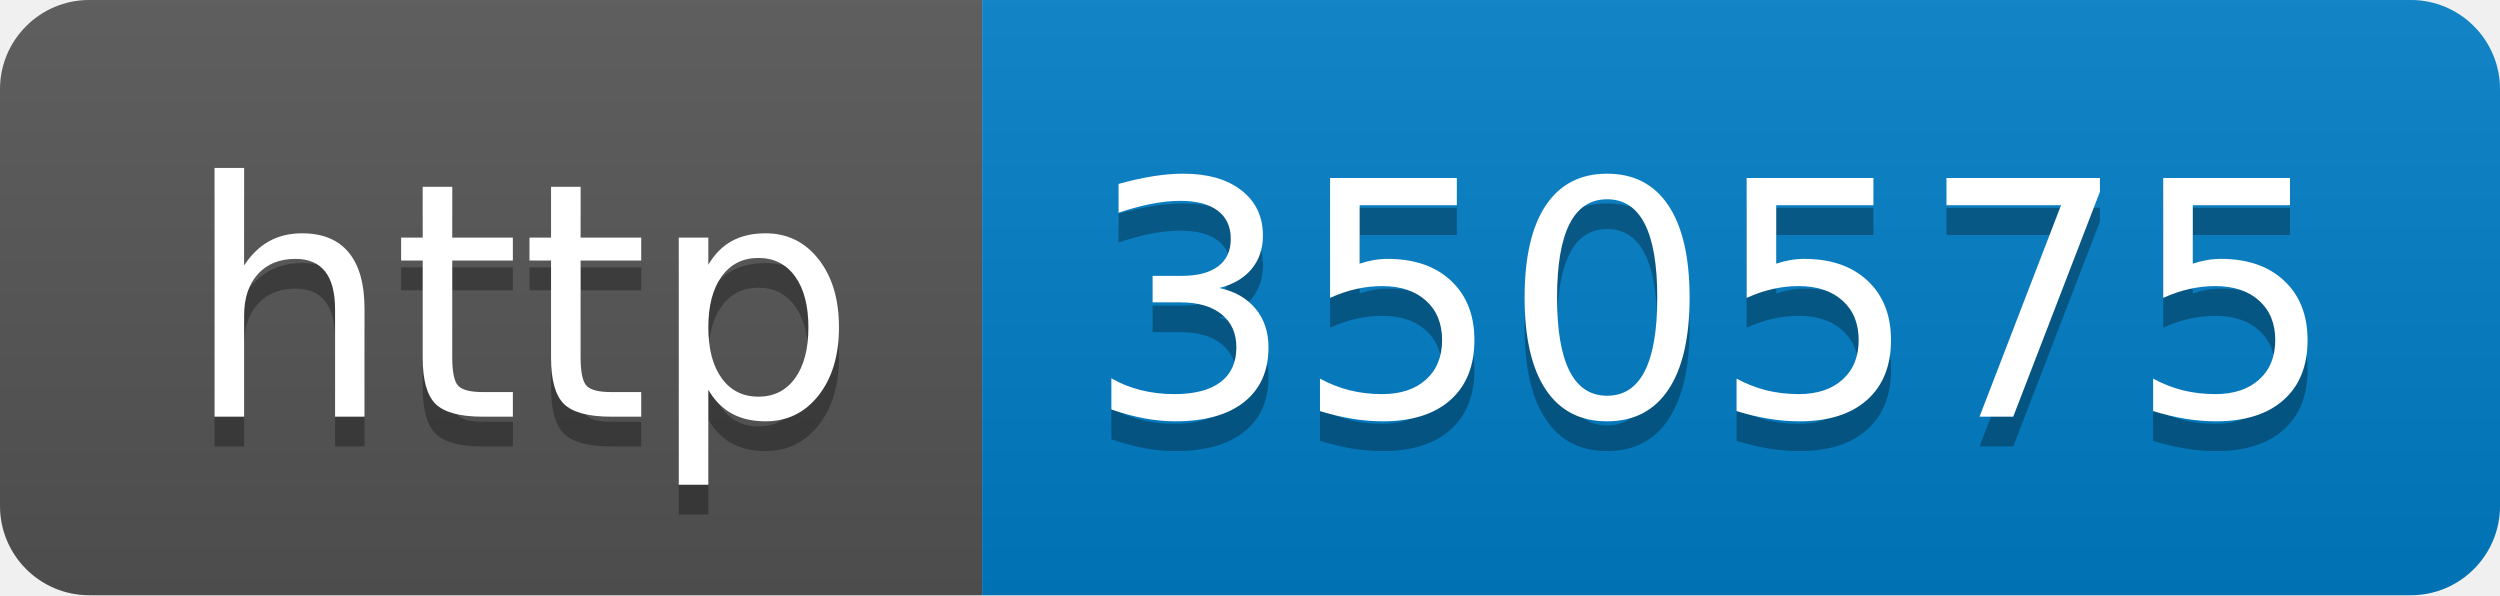
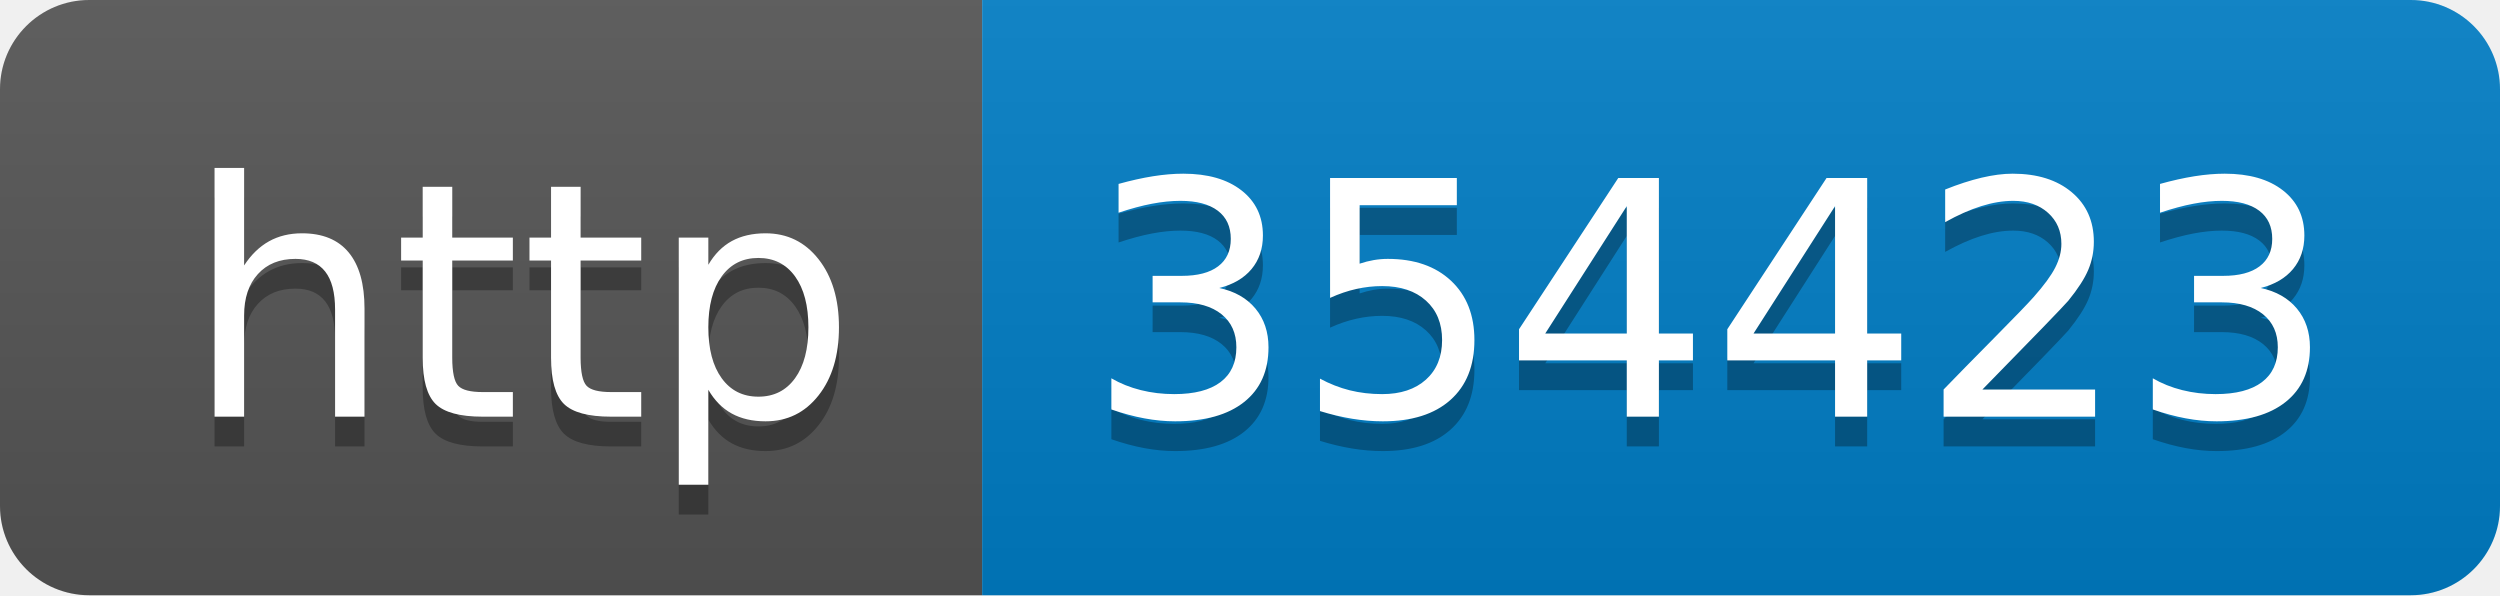
- <svg xmlns="http://www.w3.org/2000/svg" width="84" height="20" role="img" aria-label="http: 350575">
+ <svg xmlns="http://www.w3.org/2000/svg" width="84" height="20" role="img" aria-label="http: 354423">
  <linearGradient id="s" x2="0" y2="100%">
    <stop offset="0" stop-color="#bbb" stop-opacity=".1" />
    <stop offset="1" stop-opacity=".1" />
  </linearGradient>
  <clipPath id="r">
    <rect width="84" height="20" rx="3" fill="#fff" />
  </clipPath>
  <g clip-path="url(#r)">
    <rect width="33" height="20" fill="#555" />
    <rect x="33" width="51" height="20" fill="#007ec6" />
    <rect width="84" height="20" fill="url(#s)" />
  </g>
  <g fill="#fff" text-anchor="middle" font-family="Verdana,Geneva,DejaVu Sans,sans-serif" text-rendering="geometricPrecision" font-size="110">
    <text aria-hidden="true" x="175" y="150" fill="#010101" fill-opacity=".3" transform="scale(.1)" textLength="230">http</text>
    <text x="175" y="140" transform="scale(.1)" fill="#fff" textLength="230">http</text>
-     <text aria-hidden="true" x="575" y="150" fill="#010101" fill-opacity=".3" transform="scale(.1)" textLength="410">350575</text>
-     <text x="575" y="140" transform="scale(.1)" fill="#fff" textLength="410">350575</text>
+     <text aria-hidden="true" x="575" y="150" fill="#010101" fill-opacity=".3" transform="scale(.1)" textLength="410">354423</text>
+     <text x="575" y="140" transform="scale(.1)" fill="#fff" textLength="410">354423</text>
  </g>
</svg>
